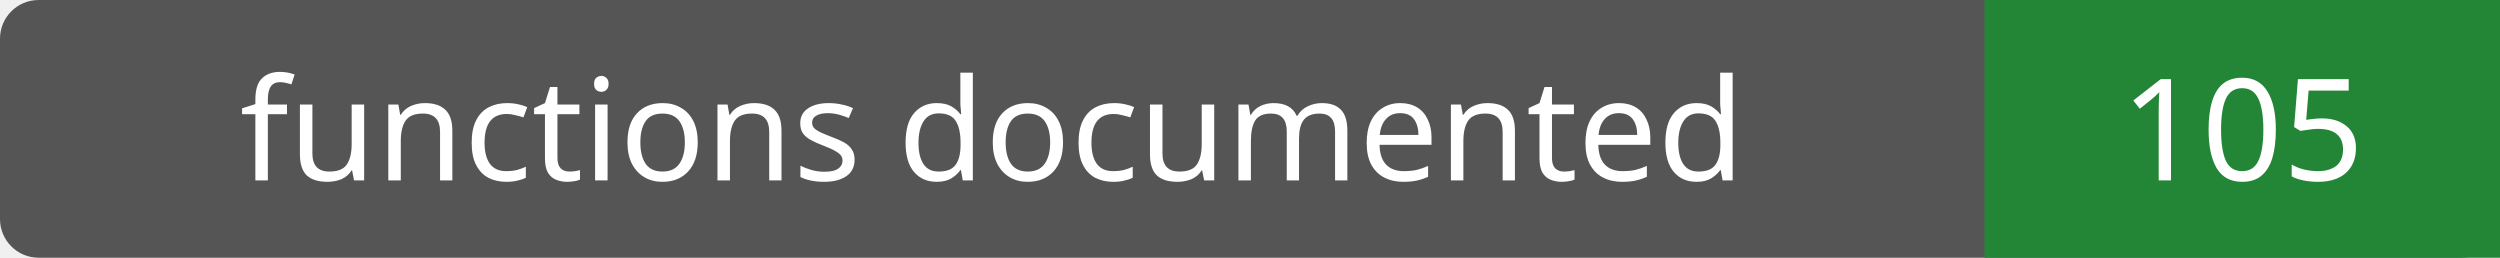
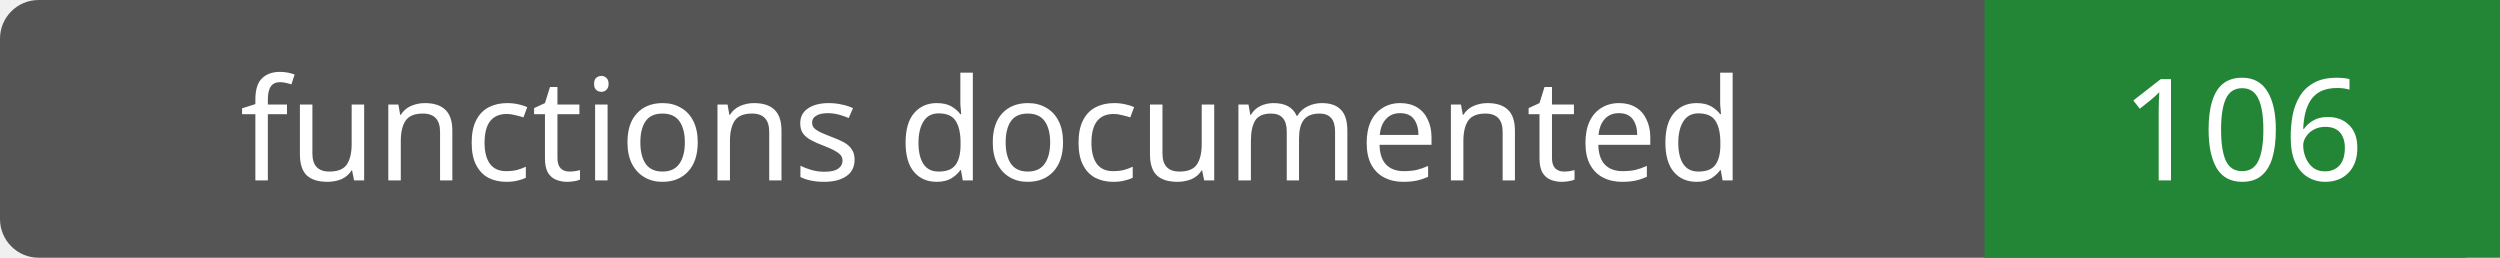
- <svg xmlns="http://www.w3.org/2000/svg" width="194" height="20" role="img" aria-label="functions documented: 105">
+ <svg xmlns="http://www.w3.org/2000/svg" width="194" height="20" role="img" aria-label="functions documented: 106">
  <rect width="194" height="20" rx="3" fill="#555" />
  <path fill="#238636" d="M154 0h40v20H154z" />
  <g fill="#fff" text-anchor="middle" font-family="Verdana,sans-serif" font-size="11">
    <text x="77.0" y="14">functions documented</text>
-     <text x="174.0" y="14">105</text>
+     <text x="174.0" y="14">106</text>
  </g>
</svg>
